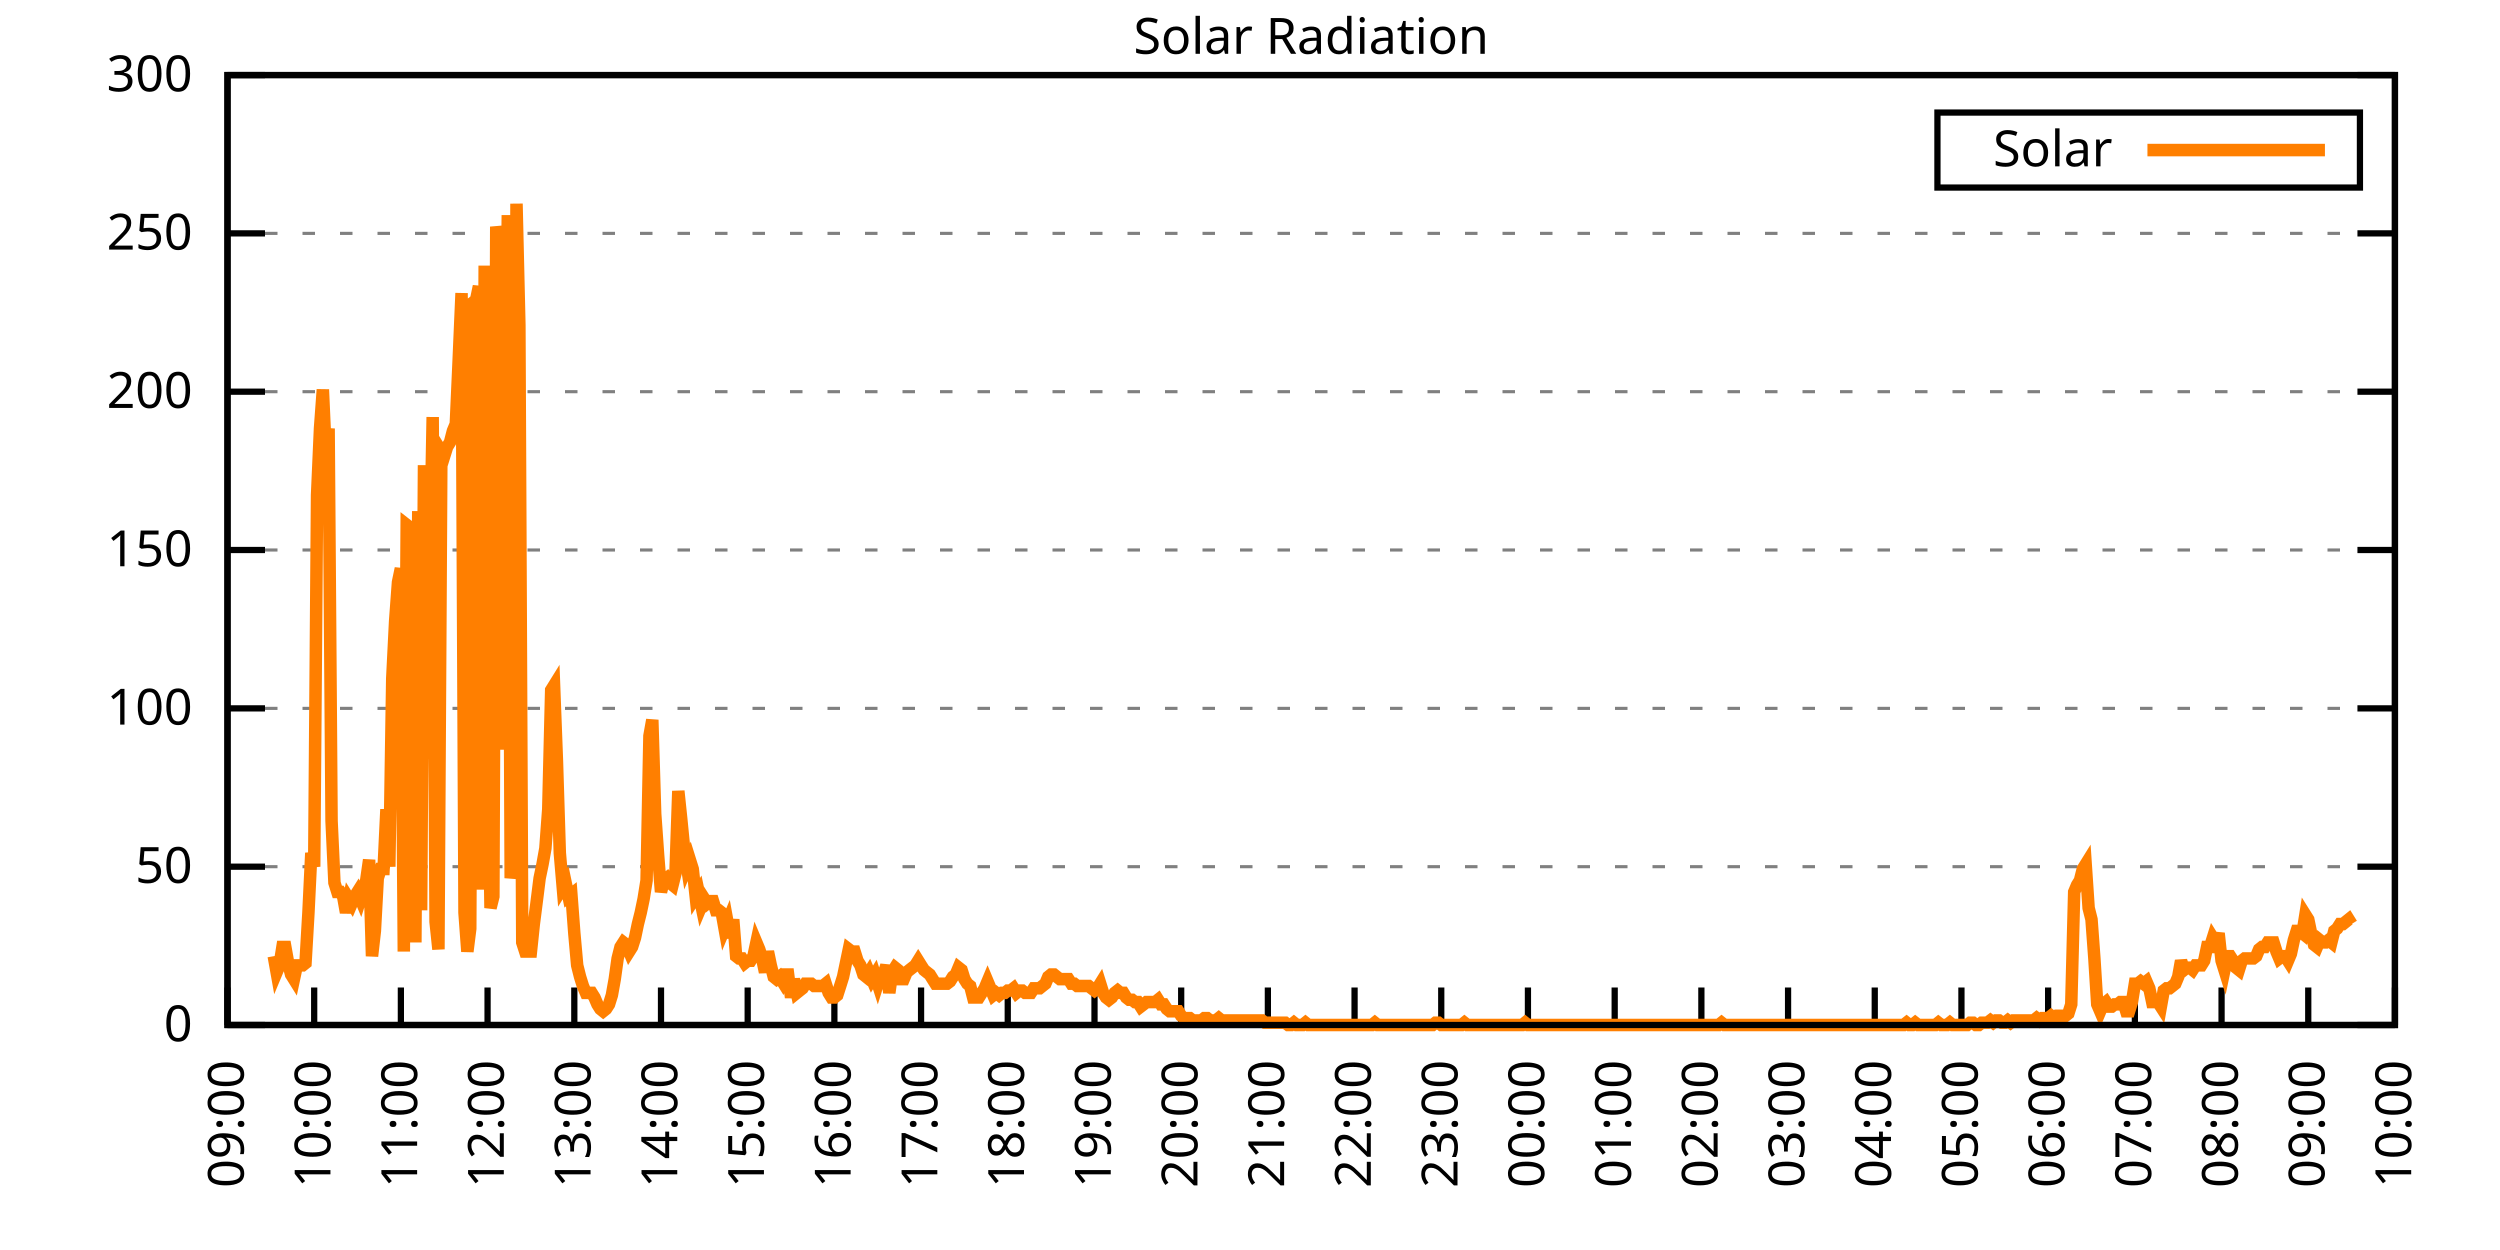
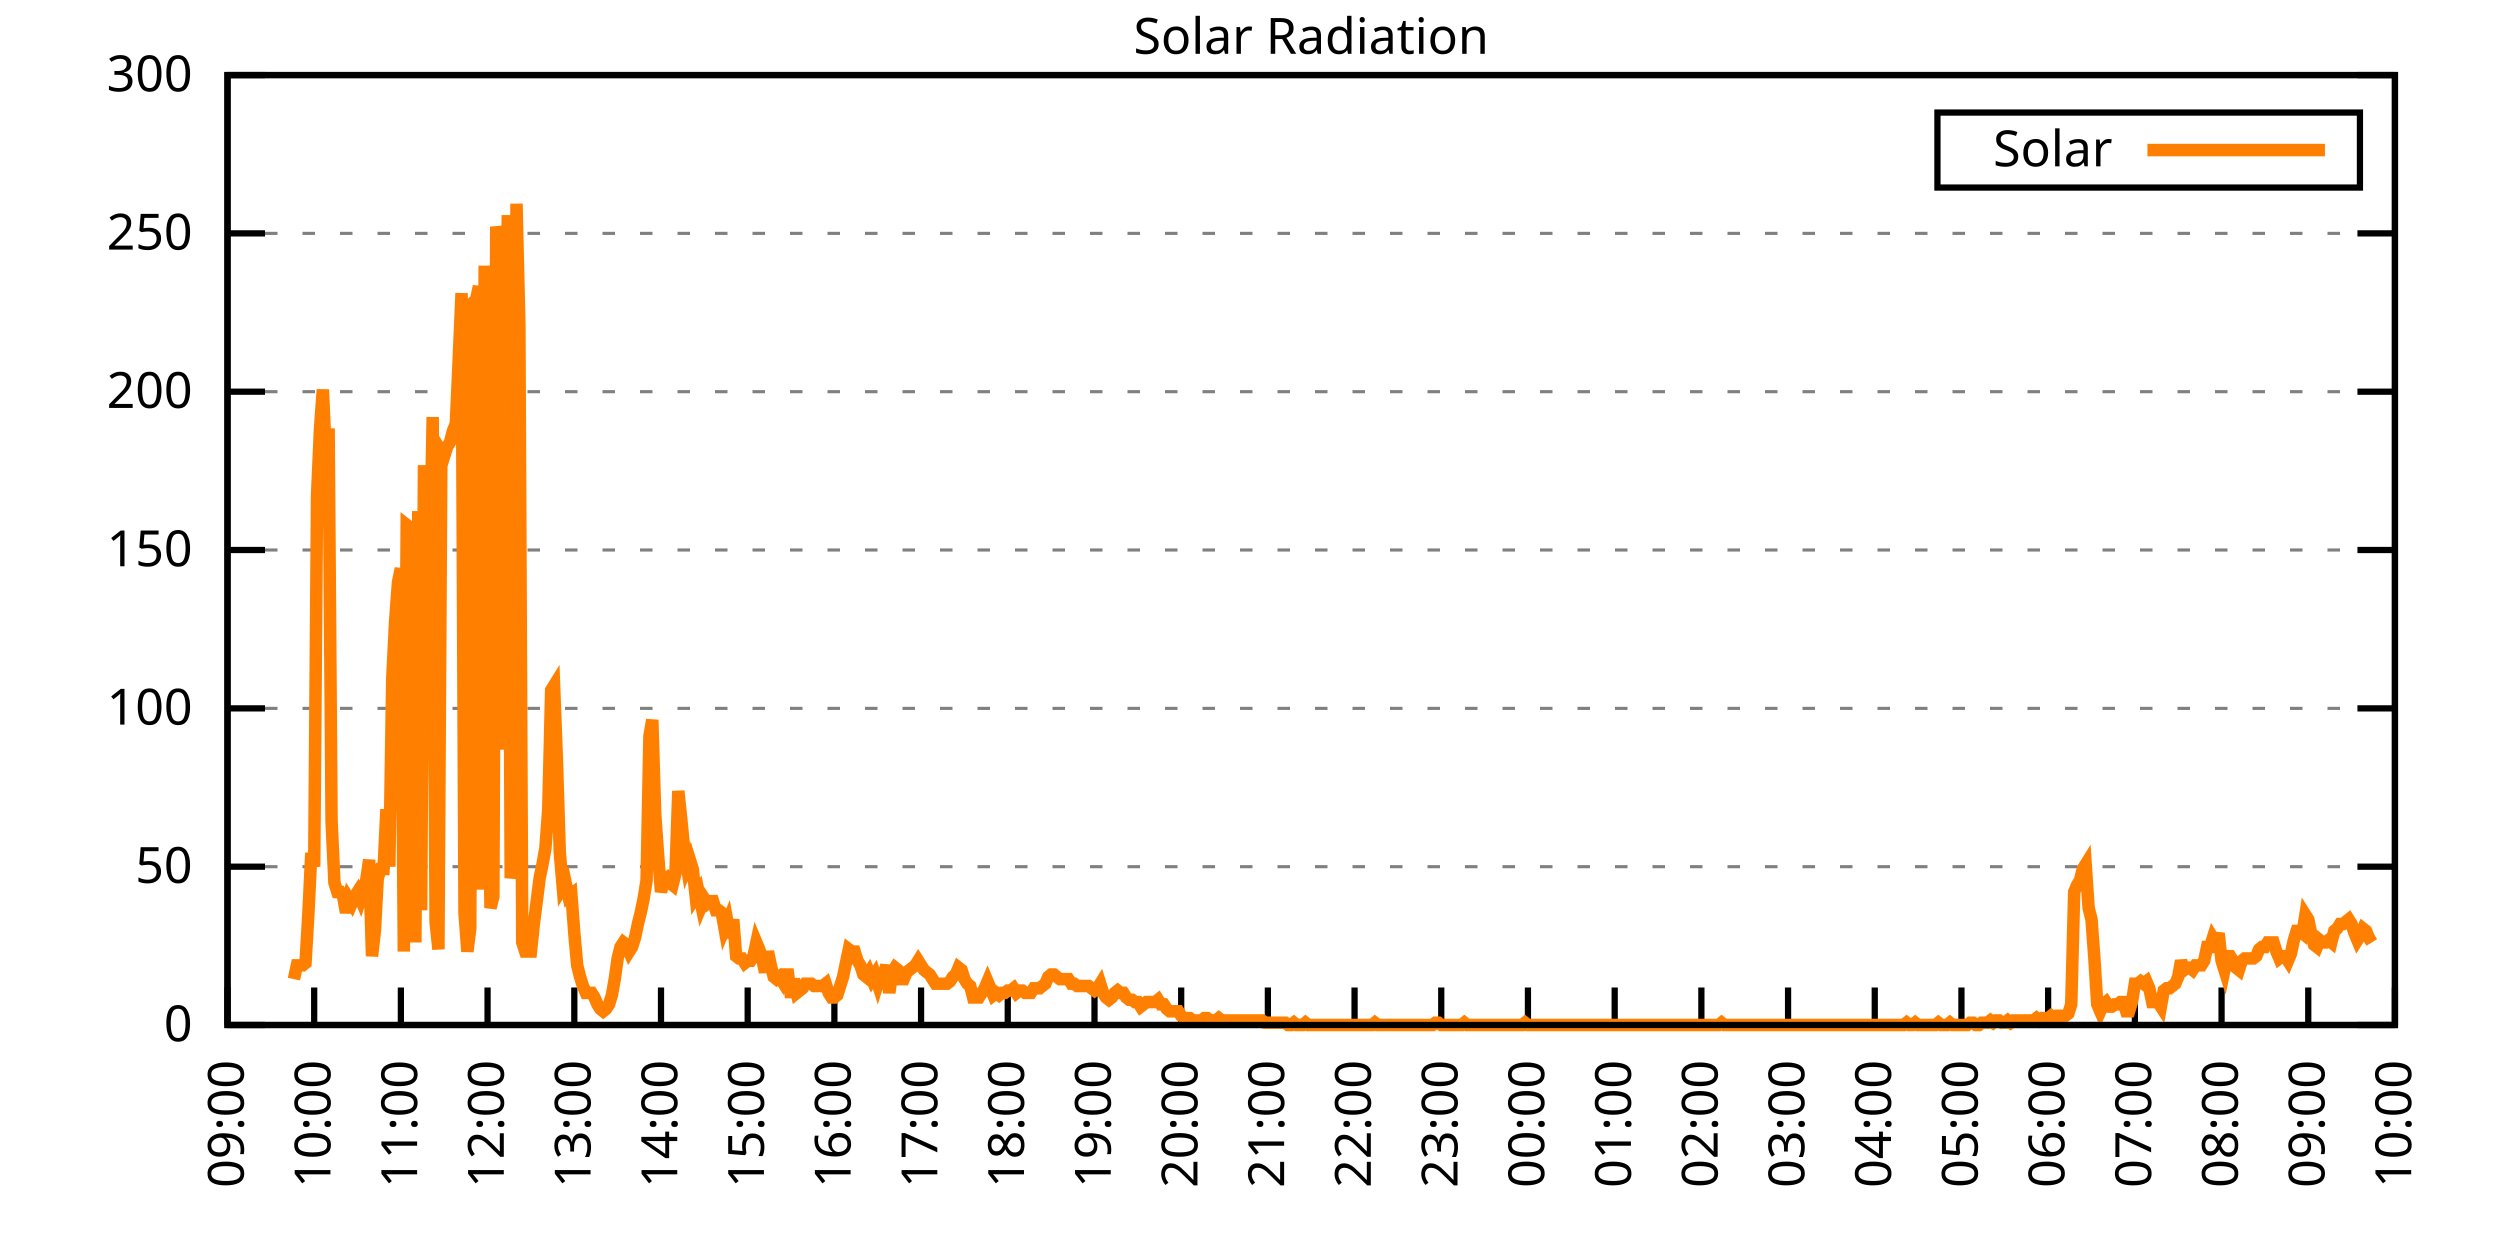
<svg xmlns="http://www.w3.org/2000/svg" xmlns:xlink="http://www.w3.org/1999/xlink" width="400" height="200" viewBox="0 0 400 200">
  <g id="gnuplot_canvas">
    <rect x="0" y="0" width="400" height="200" fill="none" />
    <defs>
      <circle id="gpDot" r="0.5" stroke-width="0.5" stroke="currentColor" />
      <path id="gpPt0" stroke-width="0.333" stroke="currentColor" d="M-1,0 h2 M0,-1 v2" />
      <path id="gpPt1" stroke-width="0.333" stroke="currentColor" d="M-1,-1 L1,1 M1,-1 L-1,1" />
      <path id="gpPt2" stroke-width="0.333" stroke="currentColor" d="M-1,0 L1,0 M0,-1 L0,1 M-1,-1 L1,1 M-1,1 L1,-1" />
      <rect id="gpPt3" stroke-width="0.333" stroke="currentColor" x="-1" y="-1" width="2" height="2" />
      <rect id="gpPt4" stroke-width="0.333" stroke="currentColor" fill="currentColor" x="-1" y="-1" width="2" height="2" />
      <circle id="gpPt5" stroke-width="0.333" stroke="currentColor" cx="0" cy="0" r="1" />
      <use xlink:href="#gpPt5" id="gpPt6" fill="currentColor" stroke="none" />
      <path id="gpPt7" stroke-width="0.333" stroke="currentColor" d="M0,-1.33 L-1.33,0.67 L1.33,0.67 z" />
      <use xlink:href="#gpPt7" id="gpPt8" fill="currentColor" stroke="none" />
      <use xlink:href="#gpPt7" id="gpPt9" stroke="currentColor" transform="rotate(180)" />
      <use xlink:href="#gpPt9" id="gpPt10" fill="currentColor" stroke="none" />
      <use xlink:href="#gpPt3" id="gpPt11" stroke="currentColor" transform="rotate(45)" />
      <use xlink:href="#gpPt11" id="gpPt12" fill="currentColor" stroke="none" />
      <path id="gpPt13" stroke-width="0.333" stroke="currentColor" d="M0,1.330 L1.265,0.411 L0.782,-1.067 L-0.782,-1.076 L-1.265,0.411 z" />
      <use xlink:href="#gpPt13" id="gpPt14" fill="currentColor" stroke="none" />
      <filter id="textbox" filterUnits="objectBoundingBox" x="0" y="0" height="1" width="1">
        <feFlood flood-color="white" flood-opacity="1" result="bgnd" />
        <feComposite in="SourceGraphic" in2="bgnd" operator="atop" />
      </filter>
      <filter id="greybox" filterUnits="objectBoundingBox" x="0" y="0" height="1" width="1">
        <feFlood flood-color="lightgrey" flood-opacity="1" result="grey" />
        <feComposite in="SourceGraphic" in2="grey" operator="atop" />
      </filter>
    </defs>
    <g fill="none" color="white" stroke="currentColor" stroke-width="1.00" stroke-linecap="butt" stroke-linejoin="miter">
</g>
    <g fill="none" color="black" stroke="currentColor" stroke-width="1.00" stroke-linecap="butt" stroke-linejoin="miter">
      <g stroke="none" shape-rendering="crispEdges">
        <polygon fill="rgb(255, 255, 255)" points="36.40,164.00 383.18,164.00 383.18,12.02 36.40,12.02 " />
      </g>
    </g>
    <g fill="none" color="black" stroke="currentColor" stroke-width="1.00" stroke-linecap="butt" stroke-linejoin="miter">
</g>
    <g fill="none" color="black" stroke="black" stroke-width="0.50" stroke-linecap="butt" stroke-linejoin="miter">
</g>
    <g fill="none" color="gray" stroke="currentColor" stroke-width="0.50" stroke-linecap="butt" stroke-linejoin="miter">
      <path stroke="gray" stroke-dasharray="2,4" class="gridline" d="M36.40,164.00 L383.19,164.00  " />
    </g>
    <g fill="none" color="gray" stroke="gray" stroke-width="1.00" stroke-linecap="butt" stroke-linejoin="miter">
</g>
    <g fill="none" color="black" stroke="currentColor" stroke-width="1.00" stroke-linecap="butt" stroke-linejoin="miter">
      <path stroke="black" d="M36.40,164.00 L42.40,164.00 M383.19,164.00 L377.19,164.00  " />
      <g transform="translate(30.80,166.60)" stroke="none" fill="black" font-family="Sans" font-size="8.00" text-anchor="end">
        <text>
          <tspan font-family="Sans"> 0</tspan>
        </text>
      </g>
    </g>
    <g fill="none" color="black" stroke="currentColor" stroke-width="1.00" stroke-linecap="butt" stroke-linejoin="miter">
</g>
    <g fill="none" color="black" stroke="black" stroke-width="0.50" stroke-linecap="butt" stroke-linejoin="miter">
</g>
    <g fill="none" color="gray" stroke="currentColor" stroke-width="0.50" stroke-linecap="butt" stroke-linejoin="miter">
      <path stroke="gray" stroke-dasharray="2,4" class="gridline" d="M36.40,138.67 L383.19,138.67  " />
    </g>
    <g fill="none" color="gray" stroke="gray" stroke-width="1.00" stroke-linecap="butt" stroke-linejoin="miter">
</g>
    <g fill="none" color="black" stroke="currentColor" stroke-width="1.00" stroke-linecap="butt" stroke-linejoin="miter">
      <path stroke="black" d="M36.40,138.67 L42.40,138.67 M383.19,138.67 L377.19,138.67  " />
      <g transform="translate(30.80,141.27)" stroke="none" fill="black" font-family="Sans" font-size="8.00" text-anchor="end">
        <text>
          <tspan font-family="Sans"> 50</tspan>
        </text>
      </g>
    </g>
    <g fill="none" color="black" stroke="currentColor" stroke-width="1.00" stroke-linecap="butt" stroke-linejoin="miter">
</g>
    <g fill="none" color="black" stroke="black" stroke-width="0.50" stroke-linecap="butt" stroke-linejoin="miter">
</g>
    <g fill="none" color="gray" stroke="currentColor" stroke-width="0.50" stroke-linecap="butt" stroke-linejoin="miter">
      <path stroke="gray" stroke-dasharray="2,4" class="gridline" d="M36.40,113.34 L383.19,113.34  " />
    </g>
    <g fill="none" color="gray" stroke="gray" stroke-width="1.00" stroke-linecap="butt" stroke-linejoin="miter">
</g>
    <g fill="none" color="black" stroke="currentColor" stroke-width="1.00" stroke-linecap="butt" stroke-linejoin="miter">
      <path stroke="black" d="M36.40,113.34 L42.40,113.34 M383.19,113.34 L377.19,113.34  " />
      <g transform="translate(30.80,115.94)" stroke="none" fill="black" font-family="Sans" font-size="8.00" text-anchor="end">
        <text>
          <tspan font-family="Sans"> 100</tspan>
        </text>
      </g>
    </g>
    <g fill="none" color="black" stroke="currentColor" stroke-width="1.00" stroke-linecap="butt" stroke-linejoin="miter">
</g>
    <g fill="none" color="black" stroke="black" stroke-width="0.50" stroke-linecap="butt" stroke-linejoin="miter">
</g>
    <g fill="none" color="gray" stroke="currentColor" stroke-width="0.50" stroke-linecap="butt" stroke-linejoin="miter">
      <path stroke="gray" stroke-dasharray="2,4" class="gridline" d="M36.40,88.00 L383.19,88.00  " />
    </g>
    <g fill="none" color="gray" stroke="gray" stroke-width="1.00" stroke-linecap="butt" stroke-linejoin="miter">
</g>
    <g fill="none" color="black" stroke="currentColor" stroke-width="1.00" stroke-linecap="butt" stroke-linejoin="miter">
      <path stroke="black" d="M36.40,88.00 L42.40,88.00 M383.19,88.00 L377.19,88.00  " />
      <g transform="translate(30.80,90.60)" stroke="none" fill="black" font-family="Sans" font-size="8.00" text-anchor="end">
        <text>
          <tspan font-family="Sans"> 150</tspan>
        </text>
      </g>
    </g>
    <g fill="none" color="black" stroke="currentColor" stroke-width="1.00" stroke-linecap="butt" stroke-linejoin="miter">
</g>
    <g fill="none" color="black" stroke="black" stroke-width="0.50" stroke-linecap="butt" stroke-linejoin="miter">
</g>
    <g fill="none" color="gray" stroke="currentColor" stroke-width="0.50" stroke-linecap="butt" stroke-linejoin="miter">
      <path stroke="gray" stroke-dasharray="2,4" class="gridline" d="M36.40,62.67 L383.19,62.67  " />
    </g>
    <g fill="none" color="gray" stroke="gray" stroke-width="1.00" stroke-linecap="butt" stroke-linejoin="miter">
</g>
    <g fill="none" color="black" stroke="currentColor" stroke-width="1.00" stroke-linecap="butt" stroke-linejoin="miter">
      <path stroke="black" d="M36.40,62.67 L42.40,62.67 M383.19,62.67 L377.19,62.67  " />
      <g transform="translate(30.80,65.27)" stroke="none" fill="black" font-family="Sans" font-size="8.00" text-anchor="end">
        <text>
          <tspan font-family="Sans"> 200</tspan>
        </text>
      </g>
    </g>
    <g fill="none" color="black" stroke="currentColor" stroke-width="1.00" stroke-linecap="butt" stroke-linejoin="miter">
</g>
    <g fill="none" color="black" stroke="black" stroke-width="0.50" stroke-linecap="butt" stroke-linejoin="miter">
</g>
    <g fill="none" color="gray" stroke="currentColor" stroke-width="0.50" stroke-linecap="butt" stroke-linejoin="miter">
      <path stroke="gray" stroke-dasharray="2,4" class="gridline" d="M36.40,37.34 L383.19,37.34  " />
    </g>
    <g fill="none" color="gray" stroke="gray" stroke-width="1.00" stroke-linecap="butt" stroke-linejoin="miter">
</g>
    <g fill="none" color="black" stroke="currentColor" stroke-width="1.00" stroke-linecap="butt" stroke-linejoin="miter">
      <path stroke="black" d="M36.40,37.34 L42.40,37.34 M383.19,37.34 L377.19,37.34  " />
      <g transform="translate(30.80,39.94)" stroke="none" fill="black" font-family="Sans" font-size="8.00" text-anchor="end">
        <text>
          <tspan font-family="Sans"> 250</tspan>
        </text>
      </g>
    </g>
    <g fill="none" color="black" stroke="currentColor" stroke-width="1.00" stroke-linecap="butt" stroke-linejoin="miter">
</g>
    <g fill="none" color="black" stroke="black" stroke-width="0.50" stroke-linecap="butt" stroke-linejoin="miter">
</g>
    <g fill="none" color="gray" stroke="currentColor" stroke-width="0.50" stroke-linecap="butt" stroke-linejoin="miter">
      <path stroke="gray" stroke-dasharray="2,4" class="gridline" d="M36.40,12.01 L383.19,12.01  " />
    </g>
    <g fill="none" color="gray" stroke="gray" stroke-width="1.00" stroke-linecap="butt" stroke-linejoin="miter">
</g>
    <g fill="none" color="black" stroke="currentColor" stroke-width="1.00" stroke-linecap="butt" stroke-linejoin="miter">
      <path stroke="black" d="M36.40,12.01 L42.40,12.01 M383.19,12.01 L377.19,12.01  " />
      <g transform="translate(30.80,14.61)" stroke="none" fill="black" font-family="Sans" font-size="8.00" text-anchor="end">
        <text>
          <tspan font-family="Sans"> 300</tspan>
        </text>
      </g>
    </g>
    <g fill="none" color="black" stroke="currentColor" stroke-width="1.00" stroke-linecap="butt" stroke-linejoin="miter">
      <path stroke="black" d="M36.40,164.00 L36.40,158.00  " />
      <g transform="translate(39.00,169.60) rotate(270.00)" stroke="none" fill="black" font-family="Sans" font-size="8.00" text-anchor="end">
        <text>
          <tspan font-family="Sans">09:00</tspan>
        </text>
      </g>
    </g>
    <g fill="none" color="black" stroke="currentColor" stroke-width="1.00" stroke-linecap="butt" stroke-linejoin="miter">
      <path stroke="black" d="M50.27,164.00 L50.27,158.00  " />
      <g transform="translate(52.87,169.60) rotate(270.00)" stroke="none" fill="black" font-family="Sans" font-size="8.00" text-anchor="end">
        <text>
          <tspan font-family="Sans">10:00</tspan>
        </text>
      </g>
    </g>
    <g fill="none" color="black" stroke="currentColor" stroke-width="1.00" stroke-linecap="butt" stroke-linejoin="miter">
      <path stroke="black" d="M64.14,164.00 L64.14,158.00  " />
      <g transform="translate(66.74,169.60) rotate(270.00)" stroke="none" fill="black" font-family="Sans" font-size="8.00" text-anchor="end">
        <text>
          <tspan font-family="Sans">11:00</tspan>
        </text>
      </g>
    </g>
    <g fill="none" color="black" stroke="currentColor" stroke-width="1.00" stroke-linecap="butt" stroke-linejoin="miter">
      <path stroke="black" d="M78.01,164.00 L78.01,158.00  " />
      <g transform="translate(80.61,169.60) rotate(270.00)" stroke="none" fill="black" font-family="Sans" font-size="8.00" text-anchor="end">
        <text>
          <tspan font-family="Sans">12:00</tspan>
        </text>
      </g>
    </g>
    <g fill="none" color="black" stroke="currentColor" stroke-width="1.00" stroke-linecap="butt" stroke-linejoin="miter">
      <path stroke="black" d="M91.89,164.00 L91.89,158.00  " />
      <g transform="translate(94.49,169.60) rotate(270.00)" stroke="none" fill="black" font-family="Sans" font-size="8.00" text-anchor="end">
        <text>
          <tspan font-family="Sans">13:00</tspan>
        </text>
      </g>
    </g>
    <g fill="none" color="black" stroke="currentColor" stroke-width="1.00" stroke-linecap="butt" stroke-linejoin="miter">
      <path stroke="black" d="M105.76,164.00 L105.76,158.00  " />
      <g transform="translate(108.36,169.60) rotate(270.00)" stroke="none" fill="black" font-family="Sans" font-size="8.00" text-anchor="end">
        <text>
          <tspan font-family="Sans">14:00</tspan>
        </text>
      </g>
    </g>
    <g fill="none" color="black" stroke="currentColor" stroke-width="1.00" stroke-linecap="butt" stroke-linejoin="miter">
      <path stroke="black" d="M119.63,164.00 L119.63,158.00  " />
      <g transform="translate(122.23,169.60) rotate(270.00)" stroke="none" fill="black" font-family="Sans" font-size="8.00" text-anchor="end">
        <text>
          <tspan font-family="Sans">15:00</tspan>
        </text>
      </g>
    </g>
    <g fill="none" color="black" stroke="currentColor" stroke-width="1.00" stroke-linecap="butt" stroke-linejoin="miter">
      <path stroke="black" d="M133.50,164.00 L133.50,158.00  " />
      <g transform="translate(136.10,169.60) rotate(270.00)" stroke="none" fill="black" font-family="Sans" font-size="8.00" text-anchor="end">
        <text>
          <tspan font-family="Sans">16:00</tspan>
        </text>
      </g>
    </g>
    <g fill="none" color="black" stroke="currentColor" stroke-width="1.00" stroke-linecap="butt" stroke-linejoin="miter">
      <path stroke="black" d="M147.37,164.00 L147.37,158.00  " />
      <g transform="translate(149.97,169.60) rotate(270.00)" stroke="none" fill="black" font-family="Sans" font-size="8.00" text-anchor="end">
        <text>
          <tspan font-family="Sans">17:00</tspan>
        </text>
      </g>
    </g>
    <g fill="none" color="black" stroke="currentColor" stroke-width="1.00" stroke-linecap="butt" stroke-linejoin="miter">
      <path stroke="black" d="M161.24,164.00 L161.24,158.00  " />
      <g transform="translate(163.84,169.60) rotate(270.00)" stroke="none" fill="black" font-family="Sans" font-size="8.00" text-anchor="end">
        <text>
          <tspan font-family="Sans">18:00</tspan>
        </text>
      </g>
    </g>
    <g fill="none" color="black" stroke="currentColor" stroke-width="1.00" stroke-linecap="butt" stroke-linejoin="miter">
      <path stroke="black" d="M175.12,164.00 L175.12,158.00  " />
      <g transform="translate(177.72,169.60) rotate(270.00)" stroke="none" fill="black" font-family="Sans" font-size="8.00" text-anchor="end">
        <text>
          <tspan font-family="Sans">19:00</tspan>
        </text>
      </g>
    </g>
    <g fill="none" color="black" stroke="currentColor" stroke-width="1.00" stroke-linecap="butt" stroke-linejoin="miter">
      <path stroke="black" d="M188.99,164.00 L188.99,158.00  " />
      <g transform="translate(191.59,169.60) rotate(270.00)" stroke="none" fill="black" font-family="Sans" font-size="8.00" text-anchor="end">
        <text>
          <tspan font-family="Sans">20:00</tspan>
        </text>
      </g>
    </g>
    <g fill="none" color="black" stroke="currentColor" stroke-width="1.00" stroke-linecap="butt" stroke-linejoin="miter">
      <path stroke="black" d="M202.86,164.00 L202.86,158.00  " />
      <g transform="translate(205.46,169.60) rotate(270.00)" stroke="none" fill="black" font-family="Sans" font-size="8.00" text-anchor="end">
        <text>
          <tspan font-family="Sans">21:00</tspan>
        </text>
      </g>
    </g>
    <g fill="none" color="black" stroke="currentColor" stroke-width="1.00" stroke-linecap="butt" stroke-linejoin="miter">
      <path stroke="black" d="M216.73,164.00 L216.73,158.00  " />
      <g transform="translate(219.33,169.60) rotate(270.00)" stroke="none" fill="black" font-family="Sans" font-size="8.00" text-anchor="end">
        <text>
          <tspan font-family="Sans">22:00</tspan>
        </text>
      </g>
    </g>
    <g fill="none" color="black" stroke="currentColor" stroke-width="1.00" stroke-linecap="butt" stroke-linejoin="miter">
      <path stroke="black" d="M230.60,164.00 L230.60,158.00  " />
      <g transform="translate(233.20,169.60) rotate(270.00)" stroke="none" fill="black" font-family="Sans" font-size="8.00" text-anchor="end">
        <text>
          <tspan font-family="Sans">23:00</tspan>
        </text>
      </g>
    </g>
    <g fill="none" color="black" stroke="currentColor" stroke-width="1.00" stroke-linecap="butt" stroke-linejoin="miter">
      <path stroke="black" d="M244.47,164.00 L244.47,158.00  " />
      <g transform="translate(247.07,169.60) rotate(270.00)" stroke="none" fill="black" font-family="Sans" font-size="8.00" text-anchor="end">
        <text>
          <tspan font-family="Sans">00:00</tspan>
        </text>
      </g>
    </g>
    <g fill="none" color="black" stroke="currentColor" stroke-width="1.00" stroke-linecap="butt" stroke-linejoin="miter">
      <path stroke="black" d="M258.35,164.00 L258.35,158.00  " />
      <g transform="translate(260.95,169.60) rotate(270.00)" stroke="none" fill="black" font-family="Sans" font-size="8.00" text-anchor="end">
        <text>
          <tspan font-family="Sans">01:00</tspan>
        </text>
      </g>
    </g>
    <g fill="none" color="black" stroke="currentColor" stroke-width="1.00" stroke-linecap="butt" stroke-linejoin="miter">
      <path stroke="black" d="M272.22,164.00 L272.22,158.00  " />
      <g transform="translate(274.82,169.60) rotate(270.00)" stroke="none" fill="black" font-family="Sans" font-size="8.00" text-anchor="end">
        <text>
          <tspan font-family="Sans">02:00</tspan>
        </text>
      </g>
    </g>
    <g fill="none" color="black" stroke="currentColor" stroke-width="1.00" stroke-linecap="butt" stroke-linejoin="miter">
      <path stroke="black" d="M286.09,164.00 L286.09,158.00  " />
      <g transform="translate(288.69,169.60) rotate(270.00)" stroke="none" fill="black" font-family="Sans" font-size="8.00" text-anchor="end">
        <text>
          <tspan font-family="Sans">03:00</tspan>
        </text>
      </g>
    </g>
    <g fill="none" color="black" stroke="currentColor" stroke-width="1.00" stroke-linecap="butt" stroke-linejoin="miter">
      <path stroke="black" d="M299.96,164.00 L299.96,158.00  " />
      <g transform="translate(302.56,169.60) rotate(270.00)" stroke="none" fill="black" font-family="Sans" font-size="8.00" text-anchor="end">
        <text>
          <tspan font-family="Sans">04:00</tspan>
        </text>
      </g>
    </g>
    <g fill="none" color="black" stroke="currentColor" stroke-width="1.00" stroke-linecap="butt" stroke-linejoin="miter">
      <path stroke="black" d="M313.83,164.00 L313.83,158.00  " />
      <g transform="translate(316.43,169.60) rotate(270.00)" stroke="none" fill="black" font-family="Sans" font-size="8.00" text-anchor="end">
        <text>
          <tspan font-family="Sans">05:00</tspan>
        </text>
      </g>
    </g>
    <g fill="none" color="black" stroke="currentColor" stroke-width="1.00" stroke-linecap="butt" stroke-linejoin="miter">
      <path stroke="black" d="M327.70,164.00 L327.70,158.00  " />
      <g transform="translate(330.30,169.60) rotate(270.00)" stroke="none" fill="black" font-family="Sans" font-size="8.00" text-anchor="end">
        <text>
          <tspan font-family="Sans">06:00</tspan>
        </text>
      </g>
    </g>
    <g fill="none" color="black" stroke="currentColor" stroke-width="1.00" stroke-linecap="butt" stroke-linejoin="miter">
      <path stroke="black" d="M341.58,164.00 L341.58,158.00  " />
      <g transform="translate(344.18,169.60) rotate(270.00)" stroke="none" fill="black" font-family="Sans" font-size="8.00" text-anchor="end">
        <text>
          <tspan font-family="Sans">07:00</tspan>
        </text>
      </g>
    </g>
    <g fill="none" color="black" stroke="currentColor" stroke-width="1.00" stroke-linecap="butt" stroke-linejoin="miter">
      <path stroke="black" d="M355.45,164.00 L355.45,158.00  " />
      <g transform="translate(358.05,169.60) rotate(270.00)" stroke="none" fill="black" font-family="Sans" font-size="8.00" text-anchor="end">
        <text>
          <tspan font-family="Sans">08:00</tspan>
        </text>
      </g>
    </g>
    <g fill="none" color="black" stroke="currentColor" stroke-width="1.00" stroke-linecap="butt" stroke-linejoin="miter">
      <path stroke="black" d="M369.32,164.00 L369.32,158.00  " />
      <g transform="translate(371.92,169.60) rotate(270.00)" stroke="none" fill="black" font-family="Sans" font-size="8.00" text-anchor="end">
        <text>
          <tspan font-family="Sans">09:00</tspan>
        </text>
      </g>
    </g>
    <g fill="none" color="black" stroke="currentColor" stroke-width="1.00" stroke-linecap="butt" stroke-linejoin="miter">
      <path stroke="black" d="M383.19,164.00 L383.19,158.00  " />
      <g transform="translate(385.79,169.60) rotate(270.00)" stroke="none" fill="black" font-family="Sans" font-size="8.00" text-anchor="end">
        <text>
          <tspan font-family="Sans">10:00</tspan>
        </text>
      </g>
    </g>
    <g fill="none" color="black" stroke="currentColor" stroke-width="1.00" stroke-linecap="butt" stroke-linejoin="miter">
</g>
    <g fill="none" color="black" stroke="currentColor" stroke-width="1.00" stroke-linecap="butt" stroke-linejoin="miter">
      <path stroke="black" d="M36.40,12.01 L36.40,164.00 L383.19,164.00 L383.19,12.01 L36.40,12.01 Z  " />
    </g>
    <g fill="none" color="black" stroke="currentColor" stroke-width="1.00" stroke-linecap="butt" stroke-linejoin="miter">
</g>
    <g fill="none" color="black" stroke="currentColor" stroke-width="1.00" stroke-linecap="butt" stroke-linejoin="miter">
      <path stroke="black" d="M309.99,30.01 L309.99,18.01 L377.59,18.01 L377.59,30.01 L309.99,30.01 Z  " />
    </g>
    <g id="Solar_Radiation_plot_1">
      <g fill="none" color="white" stroke="black" stroke-width="2.00" stroke-linecap="butt" stroke-linejoin="miter">
</g>
      <g fill="none" color="black" stroke="currentColor" stroke-width="2.00" stroke-linecap="butt" stroke-linejoin="miter">
        <g transform="translate(337.99,26.61)" stroke="none" fill="black" font-family="Sans" font-size="8.00" text-anchor="end">
          <text>
            <tspan font-family="Sans">Solar</tspan>
          </text>
        </g>
      </g>
      <g fill="none" color="black" stroke="currentColor" stroke-width="2.00" stroke-linecap="butt" stroke-linejoin="miter">
-         <path stroke="rgb(255, 127,   0)" d="M343.59,24.01 L371.99,24.01 M43.80,152.99 L44.26,155.56 L44.72,154.46 L45.19,151.52 L45.65,151.52 L46.11,154.09   L46.57,155.92 L47.03,156.66 L47.50,154.46 L47.96,154.46 L48.42,154.46 L48.88,154.09 L49.35,146.01 L49.81,136.47   L50.27,138.67 L50.73,79.21 L51.20,68.56 L51.66,62.32 L52.12,72.60 L52.58,68.56 L53.05,131.33 L53.51,141.24   L53.97,142.71 L54.43,142.71 L54.90,143.44 L55.36,146.01 L55.82,143.81 L56.28,144.55 L56.75,143.44 L57.21,142.71   L57.67,143.81 L58.13,142.34 L58.59,140.87 L59.06,137.57 L59.52,152.99 L59.98,148.95 L60.44,140.51 L60.91,139.04   L61.37,139.04 L61.83,129.49 L62.29,138.67 L62.76,108.57 L63.22,99.39 L63.68,93.15 L64.14,90.95 L64.61,152.25   L65.07,83.98 L65.53,84.34 L65.99,84.71 L66.46,150.79 L66.92,81.78 L67.38,145.65 L67.84,74.43 L68.30,121.42   L68.77,91.32 L69.23,66.73 L69.69,147.48 L70.15,151.89 L70.62,72.23 L71.08,72.97 L71.54,71.50 L72.00,70.76   L72.47,68.93 L72.93,67.83 L73.39,57.55 L73.85,46.90 L74.32,146.01 L74.78,152.25 L75.24,148.58 L75.70,48.37   L76.17,48.00 L76.63,45.80 L77.09,142.34 L77.55,42.50 L78.01,113.34 L78.48,145.28 L78.94,143.44 L79.40,36.26   L79.86,38.83 L80.33,119.95 L80.79,75.17 L81.25,34.42 L81.71,140.51 L82.18,137.57 L82.64,32.59 L83.10,52.04   L83.56,150.79 L84.03,152.25 L84.49,152.25 L84.95,152.25 L85.41,147.85 L85.88,144.18 L86.34,140.51 L86.80,138.30   L87.26,135.74 L87.72,129.49 L88.19,110.41 L88.65,109.67 L89.11,121.79 L89.57,136.47 L90.04,141.98 L90.50,141.24   L90.96,143.44 L91.42,143.08 L91.89,149.32 L92.35,154.46 L92.81,156.29 L93.27,157.76 L93.74,158.86 L94.20,158.86   L94.66,158.86 L95.12,159.60 L95.59,160.70 L96.05,161.43 L96.51,161.80 L96.97,161.43 L97.44,160.70 L97.90,159.23   L98.36,156.66 L98.82,153.35 L99.28,151.52 L99.75,150.79 L100.21,151.15 L100.67,152.25 L101.13,151.52 L101.60,150.05   L102.06,147.85 L102.52,146.01 L102.98,143.81 L103.45,140.87 L103.91,117.75 L104.37,115.18 L104.83,130.23 L105.30,136.84   L105.76,142.71 L106.22,140.87 L106.68,140.51 L107.15,141.24 L107.61,141.61 L108.07,139.77 L108.53,126.56 L108.99,130.96   L109.46,135.74 L109.92,138.67 L110.38,137.57 L110.84,139.04 L111.31,143.44 L111.77,142.71 L112.23,144.91 L112.69,143.81   L113.16,144.55 L113.62,144.18 L114.08,144.18 L114.54,145.65 L115.01,145.65 L115.47,146.01 L115.93,148.58 L116.39,147.48   L116.86,150.05 L117.32,147.11 L117.78,152.99 L118.24,153.35 L118.70,153.35 L119.17,154.09 L119.63,153.72 L120.09,153.72   L120.55,152.99 L121.02,150.79 L121.48,151.89 L121.94,153.35 L122.40,155.56 L122.87,152.25 L123.33,154.46 L123.79,156.29   L124.25,156.66 L124.72,156.29 L125.18,157.03 L125.64,155.92 L126.10,155.92 L126.57,159.60 L127.03,156.66 L127.49,158.86   L127.95,158.49 L128.41,158.13 L128.88,157.39 L129.34,157.39 L129.80,157.39 L130.26,157.76 L130.73,157.76 L131.19,157.76   L131.65,157.76 L132.11,157.39 L132.58,158.86 L133.04,159.60 L133.50,159.60 L133.96,159.23 L134.43,157.76 L134.89,156.29   L135.35,154.09 L135.81,151.89 L136.28,152.25 L136.74,152.25 L137.20,153.72 L137.66,154.46 L138.13,155.92 L138.59,156.29   L139.05,155.56 L139.51,156.66 L139.97,155.92 L140.44,157.39 L140.90,155.92 L141.36,155.92 L141.82,154.46 L142.29,158.86   L142.75,155.56 L143.21,154.82 L143.67,155.19 L144.14,156.66 L144.60,156.66 L145.06,155.56 L145.52,155.19 L145.99,154.82   L146.45,154.46 L146.91,153.72 L147.37,154.46 L147.84,155.19 L148.30,155.56 L148.76,155.92 L149.22,156.66 L149.68,157.39   L150.15,157.39 L150.61,157.39 L151.07,157.39 L151.53,157.39 L152.00,157.03 L152.46,156.29 L152.92,155.92 L153.38,154.82   L153.85,155.19 L154.31,156.66 L154.77,157.39 L155.23,157.76 L155.70,159.60 L156.16,159.60 L156.62,159.60 L157.08,158.86   L157.55,158.13 L158.01,157.03 L158.47,158.13 L158.93,159.23 L159.39,158.86 L159.86,159.23 L160.32,158.86 L160.78,158.86   L161.24,158.49 L161.71,158.49 L162.17,158.13 L162.63,158.86 L163.09,158.49 L163.56,158.49 L164.02,158.86 L164.48,158.86   L164.94,158.86 L165.41,158.13 L165.87,158.13 L166.33,158.13 L166.79,157.76 L167.26,157.39 L167.72,156.29 L168.18,155.92   L168.64,155.92 L169.10,156.29 L169.57,156.66 L170.03,156.66 L170.49,156.66 L170.95,156.66 L171.42,157.39 L171.88,157.39   L172.34,157.76 L172.80,157.76 L173.27,157.76 L173.73,157.76 L174.19,157.76 L174.65,158.13 L175.12,158.49 L175.58,158.13   L176.04,157.39 L176.50,158.86 L176.97,159.60 L177.43,159.96 L177.89,159.60 L178.35,158.86 L178.82,158.49 L179.28,158.86   L179.74,158.86 L180.20,159.60 L180.66,159.96 L181.13,159.96 L181.59,160.33 L182.05,160.33 L182.51,161.06 L182.98,160.70   L183.44,160.33 L183.90,160.33 L184.36,160.33 L184.83,160.33 L185.29,159.96 L185.75,160.70 L186.21,160.70 L186.68,161.43   L187.14,161.80 L187.60,161.80 L188.06,161.80 L188.53,161.80 L188.99,162.53 L189.45,162.90 L189.91,162.90 L190.37,162.90   L190.84,163.27 L191.30,163.27 L191.76,163.27 L192.22,163.27 L192.69,162.90 L193.15,162.90 L193.61,163.27 L194.07,163.27   L194.54,163.27 L195.00,162.90 L195.46,163.27 L195.92,163.27 L196.39,163.27 L196.85,163.27 L197.31,163.27 L197.77,163.27   L198.24,163.27 L198.70,163.27 L199.16,163.27 L199.62,163.27 L200.08,163.27 L200.55,163.27 L201.01,163.27 L201.47,163.27   L201.93,163.27 L202.40,163.63 L202.86,163.63 L203.32,163.63 L203.78,163.63 L204.25,163.63 L204.71,163.63 L205.17,163.63   L205.63,163.63 L206.10,164.00 L206.56,164.00 L207.02,163.63 L207.48,164.00 L207.95,164.00 L208.41,164.00 L208.87,163.63   L209.33,164.00 L209.80,164.00 L210.26,164.00 L210.72,164.00 L211.18,164.00 L211.64,164.00 L212.11,164.00 L212.57,164.00   L213.03,164.00 L213.49,164.00 L213.96,164.00 L214.42,164.00 L214.88,164.00 L215.34,164.00 L215.81,164.00 L216.27,164.00   L216.73,164.00 L217.19,164.00 L217.66,164.00 L218.12,164.00 L218.58,164.00 L219.04,164.00 L219.51,164.00 L219.97,163.63   L220.43,164.00 L220.89,164.00 L221.35,164.00 L221.82,164.00 L222.28,164.00 L222.74,164.00 L223.20,164.00 L223.67,164.00   L224.13,164.00 L224.59,164.00 L225.05,164.00 L225.52,164.00 L225.98,164.00 L226.44,164.00 L226.90,164.00 L227.37,164.00   L227.83,164.00 L228.29,164.00 L228.75,164.00 L229.22,164.00 L229.68,163.63 L230.14,163.63 L230.60,164.00 L231.06,164.00   L231.53,164.00 L231.99,164.00 L232.45,164.00 L232.91,164.00 L233.38,164.00 L233.84,164.00 L234.30,163.63 L234.76,164.00   L235.23,164.00 L235.69,164.00 L236.15,164.00 L236.61,164.00 L237.08,164.00 L237.54,164.00 L238.00,164.00 L238.46,164.00   L238.93,164.00 L239.39,164.00 L239.85,164.00 L240.31,164.00 L240.77,164.00 L241.24,164.00 L241.70,164.00 L242.16,164.00   L242.62,164.00 L243.09,164.00 L243.55,164.00 L244.01,163.63 L244.47,164.00 L244.94,164.00 L245.40,164.00 L245.86,164.00   L246.32,164.00 L246.79,164.00 L247.25,164.00 L247.71,164.00 L248.17,164.00 L248.64,164.00 L249.10,164.00 L249.56,164.00   L250.02,164.00 L250.49,164.00 L250.95,164.00 L251.41,164.00 L251.87,164.00 L252.33,164.00 L252.80,164.00 L253.26,164.00   L253.72,164.00 L254.18,164.00 L254.65,164.00 L255.11,164.00 L255.57,164.00 L256.03,164.00 L256.50,164.00 L256.96,164.00   L257.42,164.00 L257.88,164.00 L258.35,164.00 L258.81,164.00 L259.27,164.00 L259.73,164.00 L260.20,164.00 L260.66,164.00   L261.12,164.00 L261.58,164.00 L262.04,164.00 L262.51,164.00 L262.97,164.00 L263.43,164.00 L263.89,164.00 L264.36,164.00   L264.82,164.00 L265.28,164.00 L265.74,164.00 L266.21,164.00 L266.67,164.00 L267.13,164.00 L267.59,164.00 L268.06,164.00   L268.52,164.00 L268.98,164.00 L269.44,164.00 L269.91,164.00 L270.37,164.00 L270.83,164.00 L271.29,164.00 L271.75,164.00   L272.22,164.00 L272.68,164.00 L273.14,164.00 L273.60,164.00 L274.07,164.00 L274.53,164.00 L274.99,164.00 L275.45,163.63   L275.92,164.00 L276.38,164.00 L276.84,164.00 L277.30,164.00 L277.77,164.00 L278.23,164.00 L278.69,164.00 L279.15,164.00   L279.62,164.00 L280.08,164.00 L280.54,164.00 L281.00,164.00 L281.46,164.00 L281.93,164.00 L282.39,164.00 L282.85,164.00   L283.31,164.00 L283.78,164.00 L284.24,164.00 L284.70,164.00 L285.16,164.00 L285.63,164.00 L286.09,164.00 L286.55,164.00   L287.01,164.00 L287.48,164.00 L287.94,164.00 L288.40,164.00 L288.86,164.00 L289.33,164.00 L289.79,164.00 L290.25,164.00   L290.71,164.00 L291.18,164.00 L291.64,164.00 L292.10,164.00 L292.56,164.00 L293.02,164.00 L293.49,164.00 L293.95,164.00   L294.41,164.00 L294.87,164.00 L295.34,164.00 L295.80,164.00 L296.26,164.00 L296.72,164.00 L297.19,164.00 L297.65,164.00   L298.11,164.00 L298.57,164.00 L299.04,164.00 L299.50,164.00 L299.96,164.00 L300.42,164.00 L300.89,164.00 L301.35,164.00   L301.81,164.00 L302.27,164.00 L302.73,164.00 L303.20,164.00 L303.66,164.00 L304.12,164.00 L304.58,164.00 L305.05,163.63   L305.51,164.00 L305.97,164.00 L306.43,163.63 L306.90,164.00 L307.36,164.00 L307.82,164.00 L308.28,164.00 L308.75,164.00   L309.21,164.00 L309.67,164.00 L310.13,163.63 L310.60,164.00 L311.06,164.00 L311.52,164.00 L311.98,163.63 L312.44,164.00   L312.91,164.00 L313.37,164.00 L313.83,164.00 L314.29,164.00 L314.76,164.00 L315.22,163.63 L315.68,163.63 L316.14,164.00   L316.61,164.00 L317.07,163.63 L317.53,163.63 L317.99,163.63 L318.46,163.27 L318.92,163.63 L319.38,163.27 L319.84,163.27   L320.31,163.63 L320.77,163.63 L321.23,163.27 L321.69,163.63 L322.15,163.27 L322.62,163.27 L323.08,163.27 L323.54,163.27   L324.00,163.27 L324.47,163.27 L324.93,163.27 L325.39,163.27 L325.85,162.90 L326.32,163.27 L326.78,162.90 L327.24,162.90   L327.70,162.90 L328.17,162.53 L328.63,162.90 L329.09,162.53 L329.55,162.53 L330.02,162.53 L330.48,162.53 L330.94,162.16   L331.40,160.70 L331.87,142.71 L332.33,141.61 L332.79,140.87 L333.25,139.04 L333.71,138.30 L334.18,145.28 L334.64,147.11   L335.10,153.35 L335.56,160.70 L336.03,161.80 L336.49,160.70 L336.95,160.33 L337.41,161.06 L337.88,161.06 L338.34,160.70   L338.80,160.70 L339.26,160.33 L339.73,160.33 L340.19,161.80 L340.65,161.80 L341.11,160.33 L341.58,157.39 L342.04,157.39   L342.50,157.03 L342.96,157.39 L343.42,157.03 L343.89,158.13 L344.35,160.33 L344.81,160.33 L345.27,160.33 L345.74,161.06   L346.20,158.49 L346.66,158.13 L347.12,158.13 L347.59,157.76 L348.05,157.39 L348.51,156.29 L348.97,153.72 L349.44,155.19   L349.90,154.82 L350.36,154.82 L350.82,155.19 L351.29,154.46 L351.75,154.46 L352.21,154.46 L352.67,153.72 L353.13,151.52   L353.60,151.52 L354.06,150.05 L354.52,150.79 L354.98,149.32 L355.45,153.72 L355.91,155.19 L356.37,152.99 L356.83,152.99   L357.30,153.72 L357.76,154.82 L358.22,155.19 L358.68,153.72 L359.15,153.35 L359.61,153.35 L360.07,153.35 L360.53,153.35   L361.00,152.99 L361.46,151.89 L361.92,151.52 L362.38,151.52 L362.84,150.79 L363.31,150.79 L363.77,150.79 L364.23,152.25   L364.69,153.35 L365.16,152.99 L365.62,152.99 L366.08,153.72 L366.54,152.62 L367.01,150.42 L367.47,148.95 L367.93,148.95   L368.39,149.32 L368.86,146.38 L369.32,147.11 L369.78,149.32 L370.24,151.15 L370.71,151.52 L371.17,150.42 L371.63,150.79   L372.09,150.79 L372.56,150.42 L373.02,150.79 L373.48,148.95 L373.94,148.58 L374.40,147.85 L374.87,147.85 L375.33,147.48   L375.79,147.11 L376.25,147.85  " />
+         <path stroke="rgb(255, 127,   0)" d="M343.59,24.01 L371.99,24.01 M47.03,156.66 L47.50,154.46 L47.96,154.46 L48.42,154.46 L48.88,154.09 L49.35,146.01   L49.81,136.47 L50.27,138.67 L50.73,79.21 L51.20,68.56 L51.66,62.32 L52.12,72.60 L52.58,68.56 L53.05,131.33   L53.51,141.24 L53.97,142.71 L54.43,142.71 L54.90,143.44 L55.36,146.01 L55.82,143.81 L56.28,144.55 L56.75,143.44   L57.21,142.71 L57.67,143.81 L58.13,142.34 L58.59,140.87 L59.06,137.57 L59.52,152.99 L59.98,148.95 L60.44,140.51   L60.91,139.04 L61.37,139.04 L61.83,129.49 L62.29,138.67 L62.76,108.57 L63.22,99.39 L63.68,93.15 L64.14,90.95   L64.61,152.25 L65.07,83.98 L65.53,84.34 L65.99,84.71 L66.46,150.79 L66.92,81.78 L67.38,145.65 L67.84,74.43   L68.30,121.42 L68.77,91.32 L69.23,66.73 L69.69,147.48 L70.15,151.89 L70.62,72.23 L71.08,72.97 L71.54,71.50   L72.00,70.76 L72.47,68.93 L72.93,67.83 L73.39,57.55 L73.85,46.90 L74.32,146.01 L74.78,152.25 L75.24,148.58   L75.70,48.37 L76.17,48.00 L76.63,45.80 L77.09,142.34 L77.55,42.50 L78.01,113.34 L78.48,145.28 L78.94,143.44   L79.40,36.26 L79.86,38.83 L80.33,119.95 L80.79,75.17 L81.25,34.42 L81.71,140.51 L82.18,137.57 L82.64,32.59   L83.10,52.04 L83.56,150.79 L84.03,152.25 L84.49,152.25 L84.95,152.25 L85.41,147.85 L85.88,144.18 L86.34,140.51   L86.80,138.30 L87.26,135.74 L87.72,129.49 L88.19,110.41 L88.65,109.67 L89.11,121.79 L89.57,136.47 L90.04,141.98   L90.50,141.24 L90.96,143.44 L91.42,143.08 L91.89,149.32 L92.35,154.46 L92.81,156.29 L93.27,157.76 L93.74,158.86   L94.20,158.86 L94.66,158.86 L95.12,159.60 L95.59,160.70 L96.05,161.43 L96.51,161.80 L96.97,161.43 L97.44,160.70   L97.90,159.23 L98.36,156.66 L98.82,153.35 L99.28,151.52 L99.75,150.79 L100.21,151.15 L100.67,152.25 L101.13,151.52   L101.60,150.05 L102.06,147.85 L102.52,146.01 L102.98,143.81 L103.45,140.87 L103.91,117.75 L104.37,115.18 L104.83,130.23   L105.30,136.84 L105.76,142.71 L106.22,140.87 L106.68,140.51 L107.15,141.24 L107.61,141.61 L108.07,139.77 L108.53,126.56   L108.99,130.96 L109.46,135.74 L109.92,138.67 L110.38,137.57 L110.84,139.04 L111.31,143.44 L111.77,142.71 L112.23,144.91   L112.69,143.81 L113.16,144.55 L113.62,144.18 L114.08,144.18 L114.54,145.65 L115.01,145.65 L115.47,146.01 L115.93,148.58   L116.39,147.48 L116.86,150.05 L117.32,147.11 L117.78,152.99 L118.24,153.35 L118.70,153.35 L119.17,154.09 L119.63,153.72   L120.09,153.72 L120.55,152.99 L121.02,150.79 L121.48,151.89 L121.94,153.35 L122.40,155.56 L122.87,152.25 L123.33,154.46   L123.79,156.29 L124.25,156.66 L124.72,156.29 L125.18,157.03 L125.64,155.92 L126.10,155.92 L126.57,159.60 L127.03,156.66   L127.49,158.86 L127.95,158.49 L128.41,158.13 L128.88,157.39 L129.34,157.39 L129.80,157.39 L130.26,157.76 L130.73,157.76   L131.19,157.76 L131.65,157.76 L132.11,157.39 L132.58,158.86 L133.04,159.60 L133.50,159.60 L133.96,159.23 L134.43,157.76   L134.89,156.29 L135.35,154.09 L135.81,151.89 L136.28,152.25 L136.74,152.25 L137.20,153.72 L137.66,154.46 L138.13,155.92   L138.59,156.29 L139.05,155.56 L139.51,156.66 L139.97,155.92 L140.44,157.39 L140.90,155.92 L141.36,155.92 L141.82,154.46   L142.29,158.86 L142.75,155.56 L143.21,154.82 L143.67,155.19 L144.14,156.66 L144.60,156.66 L145.06,155.56 L145.52,155.19   L145.99,154.82 L146.45,154.46 L146.91,153.72 L147.37,154.46 L147.84,155.19 L148.30,155.56 L148.76,155.92 L149.22,156.66   L149.68,157.39 L150.15,157.39 L150.61,157.39 L151.07,157.39 L151.53,157.39 L152.00,157.03 L152.46,156.29 L152.92,155.92   L153.38,154.82 L153.85,155.19 L154.31,156.66 L154.77,157.39 L155.23,157.76 L155.70,159.60 L156.16,159.60 L156.62,159.60   L157.08,158.86 L157.55,158.13 L158.01,157.03 L158.47,158.13 L158.93,159.23 L159.39,158.86 L159.86,159.23 L160.32,158.86   L160.78,158.86 L161.24,158.49 L161.71,158.49 L162.17,158.13 L162.63,158.86 L163.09,158.49 L163.56,158.49 L164.02,158.86   L164.48,158.86 L164.94,158.86 L165.41,158.13 L165.87,158.13 L166.33,158.13 L166.79,157.76 L167.26,157.39 L167.72,156.29   L168.18,155.92 L168.64,155.92 L169.10,156.29 L169.57,156.66 L170.03,156.66 L170.49,156.66 L170.95,156.66 L171.42,157.39   L171.88,157.39 L172.34,157.76 L172.80,157.76 L173.27,157.76 L173.73,157.76 L174.19,157.76 L174.65,158.13 L175.12,158.49   L175.58,158.13 L176.04,157.39 L176.50,158.86 L176.97,159.60 L177.43,159.96 L177.89,159.60 L178.35,158.86 L178.82,158.49   L179.28,158.86 L179.74,158.86 L180.20,159.60 L180.66,159.96 L181.13,159.96 L181.59,160.33 L182.05,160.33 L182.51,161.06   L182.98,160.70 L183.44,160.33 L183.90,160.33 L184.36,160.33 L184.83,160.33 L185.29,159.96 L185.75,160.70 L186.21,160.70   L186.68,161.43 L187.14,161.80 L187.60,161.80 L188.06,161.80 L188.53,161.80 L188.99,162.53 L189.45,162.90 L189.91,162.90   L190.37,162.90 L190.84,163.27 L191.30,163.27 L191.76,163.27 L192.22,163.27 L192.69,162.90 L193.15,162.90 L193.61,163.27   L194.07,163.27 L194.54,163.27 L195.00,162.90 L195.46,163.27 L195.92,163.27 L196.39,163.27 L196.85,163.27 L197.31,163.27   L197.77,163.27 L198.24,163.27 L198.70,163.27 L199.16,163.27 L199.62,163.27 L200.08,163.27 L200.55,163.27 L201.01,163.27   L201.47,163.27 L201.93,163.27 L202.40,163.63 L202.86,163.63 L203.32,163.63 L203.78,163.63 L204.25,163.63 L204.71,163.63   L205.17,163.63 L205.63,163.63 L206.10,164.00 L206.56,164.00 L207.02,163.63 L207.48,164.00 L207.95,164.00 L208.41,164.00   L208.87,163.63 L209.33,164.00 L209.80,164.00 L210.26,164.00 L210.72,164.00 L211.18,164.00 L211.64,164.00 L212.11,164.00   L212.57,164.00 L213.03,164.00 L213.49,164.00 L213.96,164.00 L214.42,164.00 L214.88,164.00 L215.34,164.00 L215.81,164.00   L216.27,164.00 L216.73,164.00 L217.19,164.00 L217.66,164.00 L218.12,164.00 L218.58,164.00 L219.04,164.00 L219.51,164.00   L219.97,163.63 L220.43,164.00 L220.89,164.00 L221.35,164.00 L221.82,164.00 L222.28,164.00 L222.74,164.00 L223.20,164.00   L223.67,164.00 L224.13,164.00 L224.59,164.00 L225.05,164.00 L225.52,164.00 L225.98,164.00 L226.44,164.00 L226.90,164.00   L227.37,164.00 L227.83,164.00 L228.29,164.00 L228.75,164.00 L229.22,164.00 L229.68,163.63 L230.14,163.63 L230.60,164.00   L231.06,164.00 L231.53,164.00 L231.99,164.00 L232.45,164.00 L232.91,164.00 L233.38,164.00 L233.84,164.00 L234.30,163.63   L234.76,164.00 L235.23,164.00 L235.69,164.00 L236.15,164.00 L236.61,164.00 L237.08,164.00 L237.54,164.00 L238.00,164.00   L238.46,164.00 L238.93,164.00 L239.39,164.00 L239.85,164.00 L240.31,164.00 L240.77,164.00 L241.24,164.00 L241.70,164.00   L242.16,164.00 L242.62,164.00 L243.09,164.00 L243.55,164.00 L244.01,163.63 L244.47,164.00 L244.94,164.00 L245.40,164.00   L245.86,164.00 L246.32,164.00 L246.79,164.00 L247.25,164.00 L247.71,164.00 L248.17,164.00 L248.64,164.00 L249.10,164.00   L249.56,164.00 L250.02,164.00 L250.49,164.00 L250.95,164.00 L251.41,164.00 L251.87,164.00 L252.33,164.00 L252.80,164.00   L253.26,164.00 L253.72,164.00 L254.18,164.00 L254.65,164.00 L255.11,164.00 L255.57,164.00 L256.03,164.00 L256.50,164.00   L256.96,164.00 L257.42,164.00 L257.88,164.00 L258.35,164.00 L258.81,164.00 L259.27,164.00 L259.73,164.00 L260.20,164.00   L260.66,164.00 L261.12,164.00 L261.58,164.00 L262.04,164.00 L262.51,164.00 L262.97,164.00 L263.43,164.00 L263.89,164.00   L264.36,164.00 L264.82,164.00 L265.28,164.00 L265.74,164.00 L266.21,164.00 L266.67,164.00 L267.13,164.00 L267.59,164.00   L268.06,164.00 L268.52,164.00 L268.98,164.00 L269.44,164.00 L269.91,164.00 L270.37,164.00 L270.83,164.00 L271.29,164.00   L271.75,164.00 L272.22,164.00 L272.68,164.00 L273.14,164.00 L273.60,164.00 L274.07,164.00 L274.53,164.00 L274.99,164.00   L275.45,163.63 L275.92,164.00 L276.38,164.00 L276.84,164.00 L277.30,164.00 L277.77,164.00 L278.23,164.00 L278.69,164.00   L279.15,164.00 L279.62,164.00 L280.08,164.00 L280.54,164.00 L281.00,164.00 L281.46,164.00 L281.93,164.00 L282.39,164.00   L282.85,164.00 L283.31,164.00 L283.78,164.00 L284.24,164.00 L284.70,164.00 L285.16,164.00 L285.63,164.00 L286.09,164.00   L286.55,164.00 L287.01,164.00 L287.48,164.00 L287.94,164.00 L288.40,164.00 L288.86,164.00 L289.33,164.00 L289.79,164.00   L290.25,164.00 L290.71,164.00 L291.18,164.00 L291.64,164.00 L292.10,164.00 L292.56,164.00 L293.02,164.00 L293.49,164.00   L293.95,164.00 L294.41,164.00 L294.87,164.00 L295.34,164.00 L295.80,164.00 L296.26,164.00 L296.72,164.00 L297.19,164.00   L297.65,164.00 L298.11,164.00 L298.57,164.00 L299.04,164.00 L299.50,164.00 L299.96,164.00 L300.42,164.00 L300.89,164.00   L301.35,164.00 L301.81,164.00 L302.27,164.00 L302.73,164.00 L303.20,164.00 L303.66,164.00 L304.12,164.00 L304.58,164.00   L305.05,163.63 L305.51,164.00 L305.97,164.00 L306.43,163.63 L306.90,164.00 L307.36,164.00 L307.82,164.00 L308.28,164.00   L308.75,164.00 L309.21,164.00 L309.67,164.00 L310.13,163.63 L310.60,164.00 L311.06,164.00 L311.52,164.00 L311.98,163.63   L312.44,164.00 L312.91,164.00 L313.37,164.00 L313.83,164.00 L314.29,164.00 L314.76,164.00 L315.22,163.63 L315.68,163.63   L316.14,164.00 L316.61,164.00 L317.07,163.63 L317.53,163.63 L317.99,163.63 L318.46,163.27 L318.92,163.63 L319.38,163.27   L319.84,163.27 L320.31,163.63 L320.77,163.63 L321.23,163.27 L321.69,163.63 L322.15,163.27 L322.62,163.27 L323.08,163.27   L323.54,163.27 L324.00,163.27 L324.47,163.27 L324.93,163.27 L325.39,163.27 L325.85,162.90 L326.32,163.27 L326.78,162.90   L327.24,162.90 L327.70,162.90 L328.17,162.53 L328.63,162.90 L329.09,162.53 L329.55,162.53 L330.02,162.53 L330.48,162.53   L330.94,162.16 L331.40,160.70 L331.87,142.71 L332.33,141.61 L332.79,140.87 L333.25,139.04 L333.71,138.30 L334.18,145.28   L334.64,147.11 L335.10,153.35 L335.56,160.70 L336.03,161.80 L336.49,160.70 L336.95,160.33 L337.41,161.06 L337.88,161.06   L338.34,160.70 L338.80,160.70 L339.26,160.33 L339.73,160.33 L340.19,161.80 L340.65,161.80 L341.11,160.33 L341.58,157.39   L342.04,157.39 L342.50,157.03 L342.96,157.39 L343.42,157.03 L343.89,158.13 L344.35,160.33 L344.81,160.33 L345.27,160.33   L345.74,161.06 L346.20,158.49 L346.66,158.13 L347.12,158.13 L347.59,157.76 L348.05,157.39 L348.51,156.29 L348.97,153.72   L349.44,155.19 L349.90,154.82 L350.36,154.82 L350.82,155.19 L351.29,154.46 L351.75,154.46 L352.21,154.46 L352.67,153.72   L353.13,151.52 L353.60,151.52 L354.06,150.05 L354.52,150.79 L354.98,149.32 L355.45,153.72 L355.91,155.19 L356.37,152.99   L356.83,152.99 L357.30,153.72 L357.76,154.82 L358.22,155.19 L358.68,153.72 L359.15,153.35 L359.61,153.35 L360.07,153.35   L360.53,153.35 L361.00,152.99 L361.46,151.89 L361.92,151.52 L362.38,151.52 L362.84,150.79 L363.31,150.79 L363.77,150.79   L364.23,152.25 L364.69,153.35 L365.16,152.99 L365.62,152.99 L366.08,153.72 L366.54,152.62 L367.01,150.42 L367.47,148.95   L367.93,148.95 L368.39,149.32 L368.86,146.38 L369.32,147.11 L369.78,149.32 L370.24,151.15 L370.71,151.52 L371.17,150.42   L371.63,150.79 L372.09,150.79 L372.56,150.42 L373.02,150.79 L373.48,148.95 L373.94,148.58 L374.40,147.85 L374.87,147.85   L375.33,147.48 L375.79,147.11 L376.25,147.85 L376.72,149.32 L377.18,150.42 L377.64,149.68 L378.10,148.58 L378.57,148.95   L379.03,150.05 L379.49,150.79  " />
      </g>
    </g>
    <g fill="none" color="black" stroke="currentColor" stroke-width="2.00" stroke-linecap="butt" stroke-linejoin="miter">
</g>
    <g fill="none" color="black" stroke="black" stroke-width="1.00" stroke-linecap="butt" stroke-linejoin="miter">
</g>
    <g fill="none" color="black" stroke="currentColor" stroke-width="1.00" stroke-linecap="butt" stroke-linejoin="miter">
      <path stroke="black" d="M36.40,12.01 L36.40,164.00 L383.19,164.00 L383.19,12.01 L36.40,12.01 Z  " />
      <g transform="translate(6.80,88.01) rotate(270.00)" stroke="none" fill="black" font-family="Sans" font-size="8.00" text-anchor="middle">
        <text />
      </g>
    </g>
    <g fill="none" color="black" stroke="currentColor" stroke-width="1.00" stroke-linecap="butt" stroke-linejoin="miter">
</g>
    <g fill="none" color="black" stroke="currentColor" stroke-width="1.00" stroke-linecap="butt" stroke-linejoin="miter">
      <g transform="translate(209.79,8.61)" stroke="none" fill="black" font-family="Sans" font-size="8.00" text-anchor="middle">
        <text>
          <tspan font-family="Sans">Solar Radiation</tspan>
        </text>
      </g>
    </g>
    <g fill="none" color="black" stroke="currentColor" stroke-width="1.00" stroke-linecap="butt" stroke-linejoin="miter">
</g>
  </g>
</svg>
